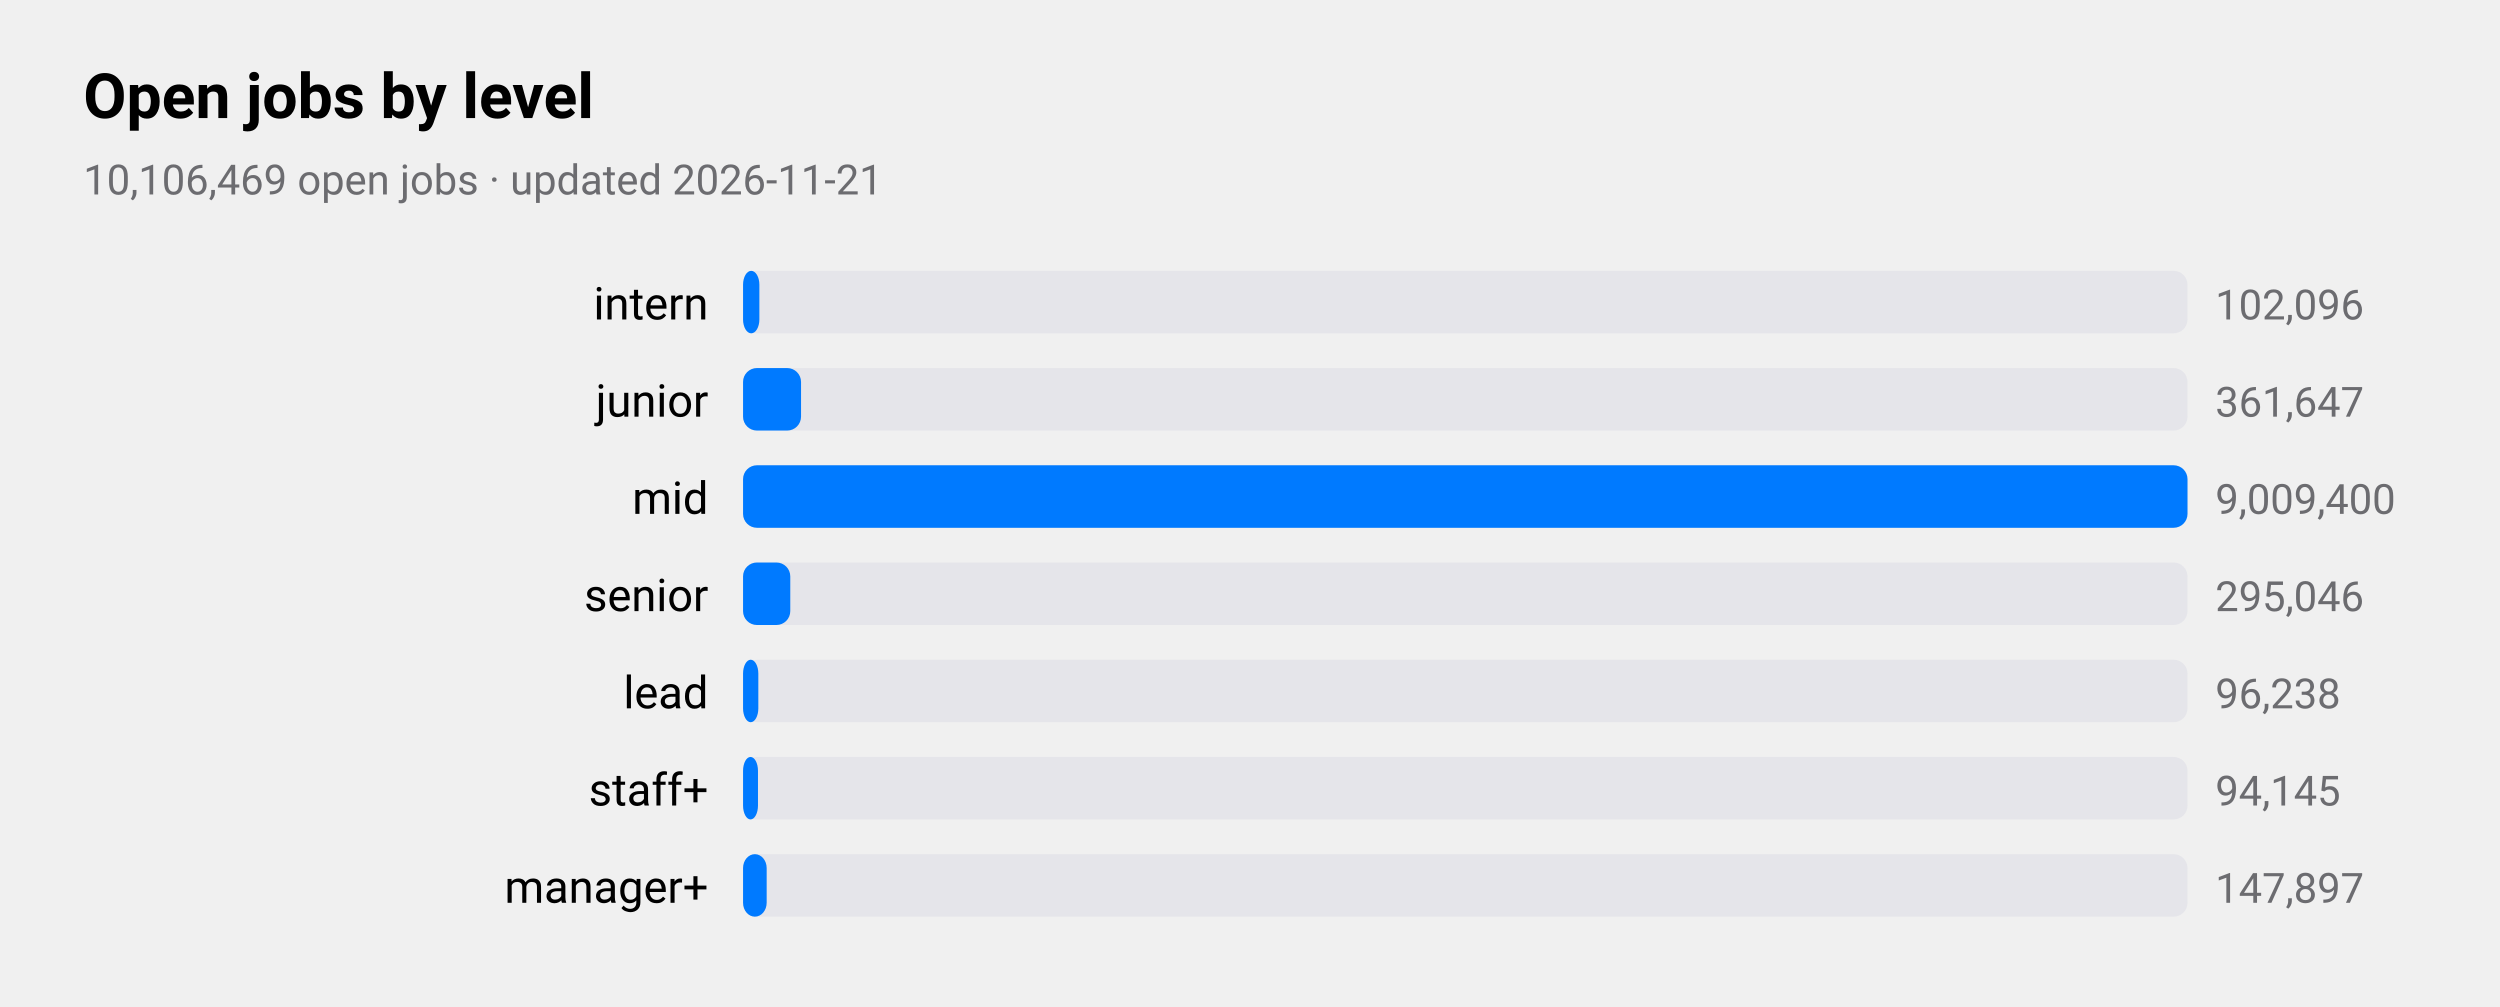
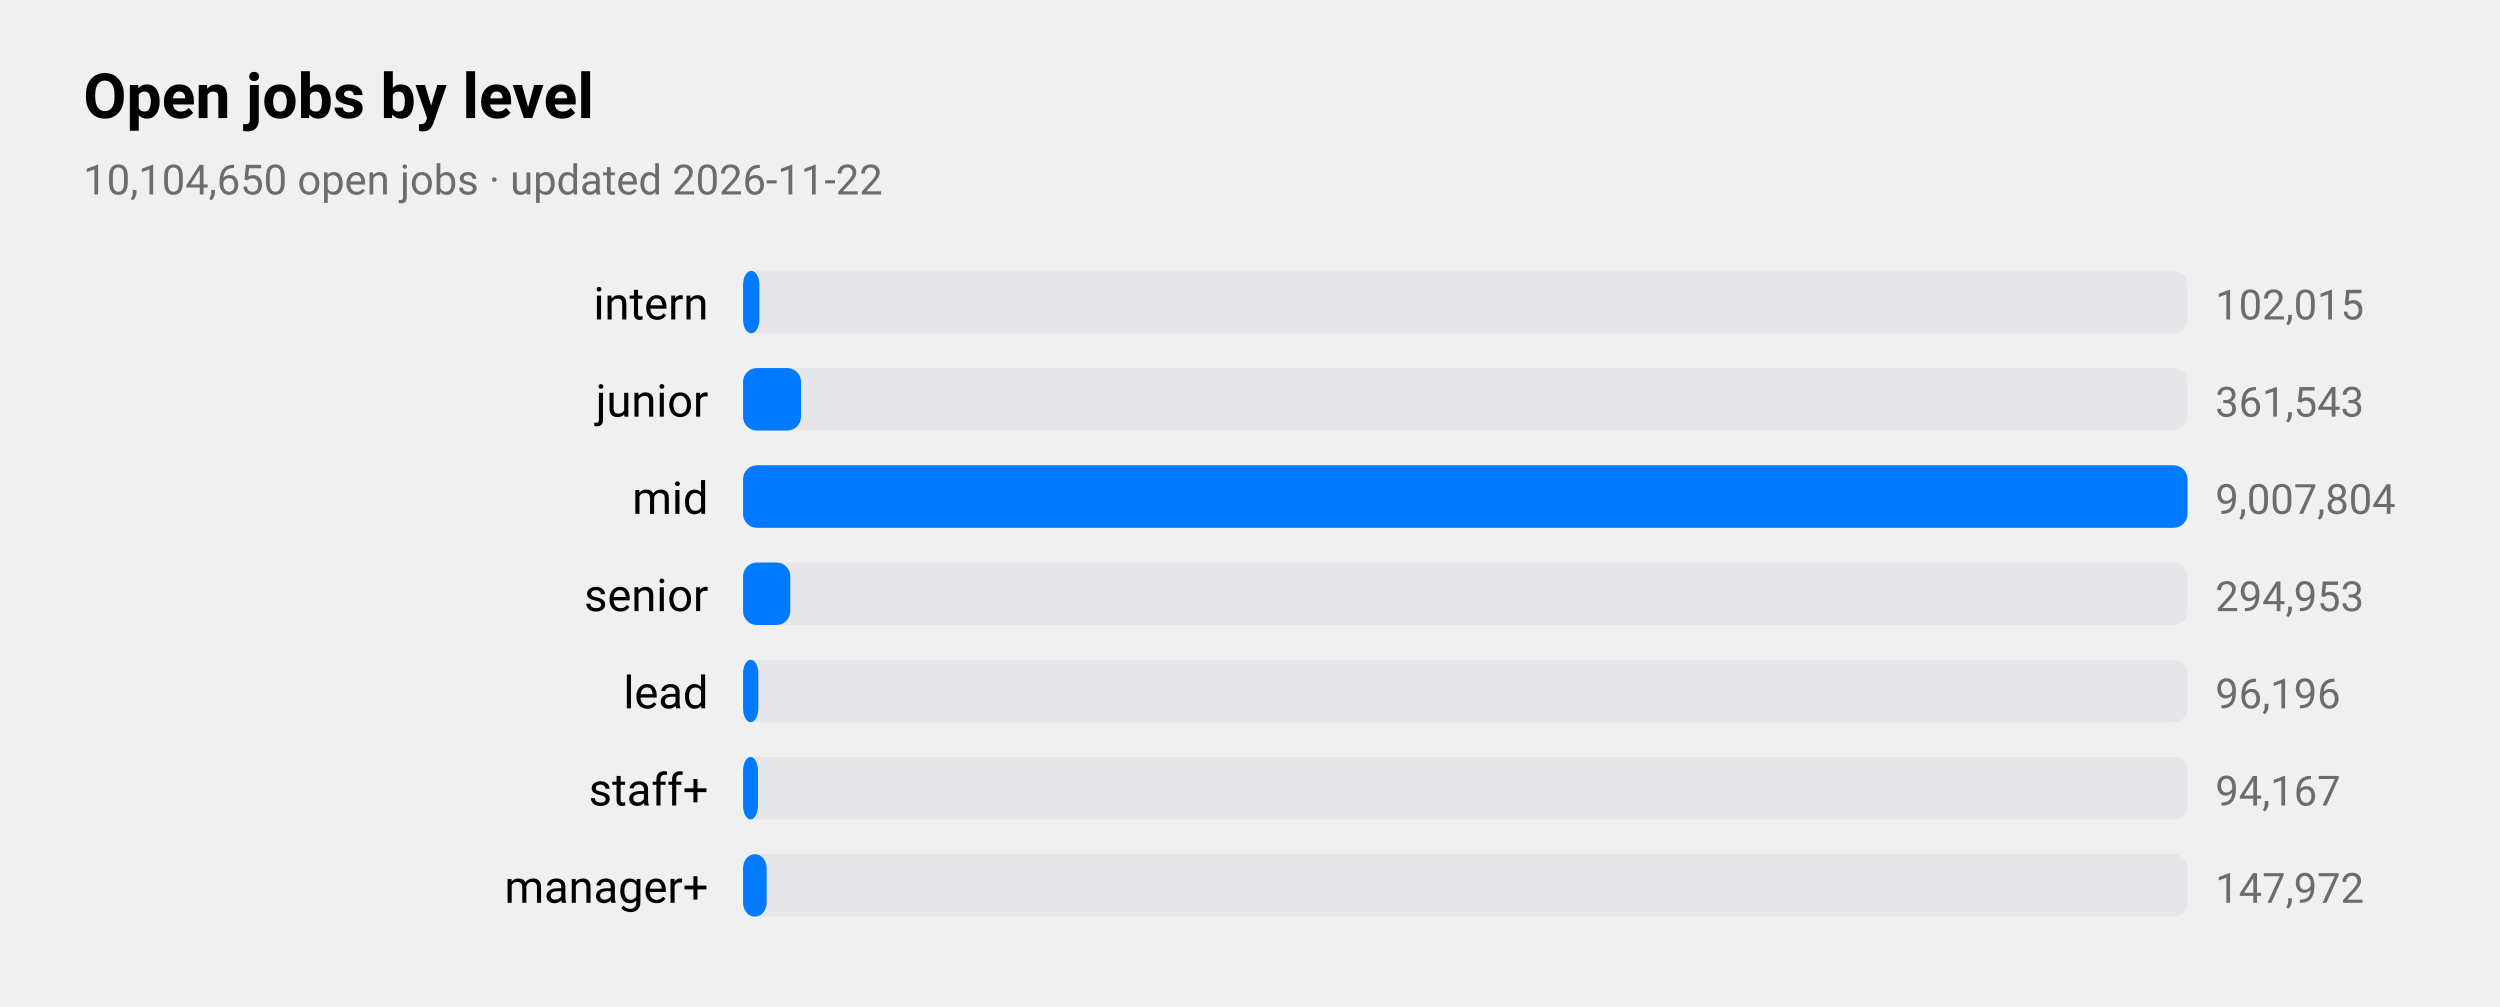
<svg xmlns="http://www.w3.org/2000/svg" viewBox="0 0 720 290" width="720" height="290" role="img" aria-label="Open jobs by level">
  <style>
text{font-family:-apple-system,BlinkMacSystemFont,"SF Pro Text","Helvetica Neue","Segoe UI",Roboto,sans-serif;fill:#000}
.sub,.val,.axis{fill:#6c6c70}.bar{fill:#007aff}.track{fill:#e5e5ea}.grid{stroke:#d1d1d6}
.l1{fill:none;stroke:#007aff;stroke-width:2.5}.d1{fill:#007aff}.l2{fill:none;stroke:#ff9500;stroke-width:2.5}.d2{fill:#ff9500}
.l3{fill:none;stroke:#34c759;stroke-width:2.5}.d3{fill:#34c759}.l4{fill:none;stroke:#af52de;stroke-width:2.5}.d4{fill:#af52de}
.l5{fill:none;stroke:#ff3b30;stroke-width:2.5}.d5{fill:#ff3b30}.l6{fill:none;stroke:#00b8d4;stroke-width:2.5}.d6{fill:#00b8d4}
@media(prefers-color-scheme:dark){text{fill:#fff}.sub,.val,.axis{fill:#98989d}.bar{fill:#0a84ff}.track{fill:#2c2c2e}.grid{stroke:#38383a}
.l1{stroke:#0a84ff}.d1{fill:#0a84ff}.l2{stroke:#ff9f0a}.d2{fill:#ff9f0a}
.l3{stroke:#30d158}.d3{fill:#30d158}.l4{stroke:#bf5af2}.d4{fill:#bf5af2}.l5{stroke:#ff453a}.d5{fill:#ff453a}.l6{stroke:#40cbe0}.d6{fill:#40cbe0}}
</style>
  <text x="24" y="34" font-size="18" font-weight="600">Open jobs by level</text>
-   <text class="sub" x="24" y="56" font-size="12">10,106,469 open jobs · updated 2026-11-21</text>
+   <text class="sub" x="24" y="56" font-size="12">10,104,650 open jobs · updated 2026-11-22</text>
  <text x="204" y="92" font-size="13" text-anchor="end">intern</text>
  <rect class="track" x="214" y="78" width="416" height="18" rx="4" />
  <rect class="bar" x="214" y="78" width="4.7" height="18" rx="4" />
-   <text class="val" x="638" y="92" font-size="12">102,096</text>
+   <text class="val" x="638" y="92" font-size="12">102,015</text>
  <text x="204" y="120" font-size="13" text-anchor="end">junior</text>
  <rect class="track" x="214" y="106" width="416" height="18" rx="4" />
  <rect class="bar" x="214" y="106" width="16.7" height="18" rx="4" />
-   <text class="val" x="638" y="120" font-size="12">361,647</text>
+   <text class="val" x="638" y="120" font-size="12">361,543</text>
  <text x="204" y="148" font-size="13" text-anchor="end">mid</text>
  <rect class="track" x="214" y="134" width="416" height="18" rx="4" />
  <rect class="bar" x="214" y="134" width="416.0" height="18" rx="4" />
-   <text class="val" x="638" y="148" font-size="12">9,009,400</text>
+   <text class="val" x="638" y="148" font-size="12">9,007,804</text>
  <text x="204" y="176" font-size="13" text-anchor="end">senior</text>
  <rect class="track" x="214" y="162" width="416" height="18" rx="4" />
  <rect class="bar" x="214" y="162" width="13.6" height="18" rx="4" />
-   <text class="val" x="638" y="176" font-size="12">295,046</text>
+   <text class="val" x="638" y="176" font-size="12">294,953</text>
  <text x="204" y="204" font-size="13" text-anchor="end">lead</text>
  <rect class="track" x="214" y="190" width="416" height="18" rx="4" />
  <rect class="bar" x="214" y="190" width="4.4" height="18" rx="4" />
-   <text class="val" x="638" y="204" font-size="12">96,238</text>
+   <text class="val" x="638" y="204" font-size="12">96,196</text>
  <text x="204" y="232" font-size="13" text-anchor="end">staff+</text>
  <rect class="track" x="214" y="218" width="416" height="18" rx="4" />
  <rect class="bar" x="214" y="218" width="4.3" height="18" rx="4" />
-   <text class="val" x="638" y="232" font-size="12">94,145</text>
+   <text class="val" x="638" y="232" font-size="12">94,167</text>
  <text x="204" y="260" font-size="13" text-anchor="end">manager+</text>
  <rect class="track" x="214" y="246" width="416" height="18" rx="4" />
  <rect class="bar" x="214" y="246" width="6.8" height="18" rx="4" />
-   <text class="val" x="638" y="260" font-size="12">147,897</text>
+   <text class="val" x="638" y="260" font-size="12">147,972</text>
</svg>
